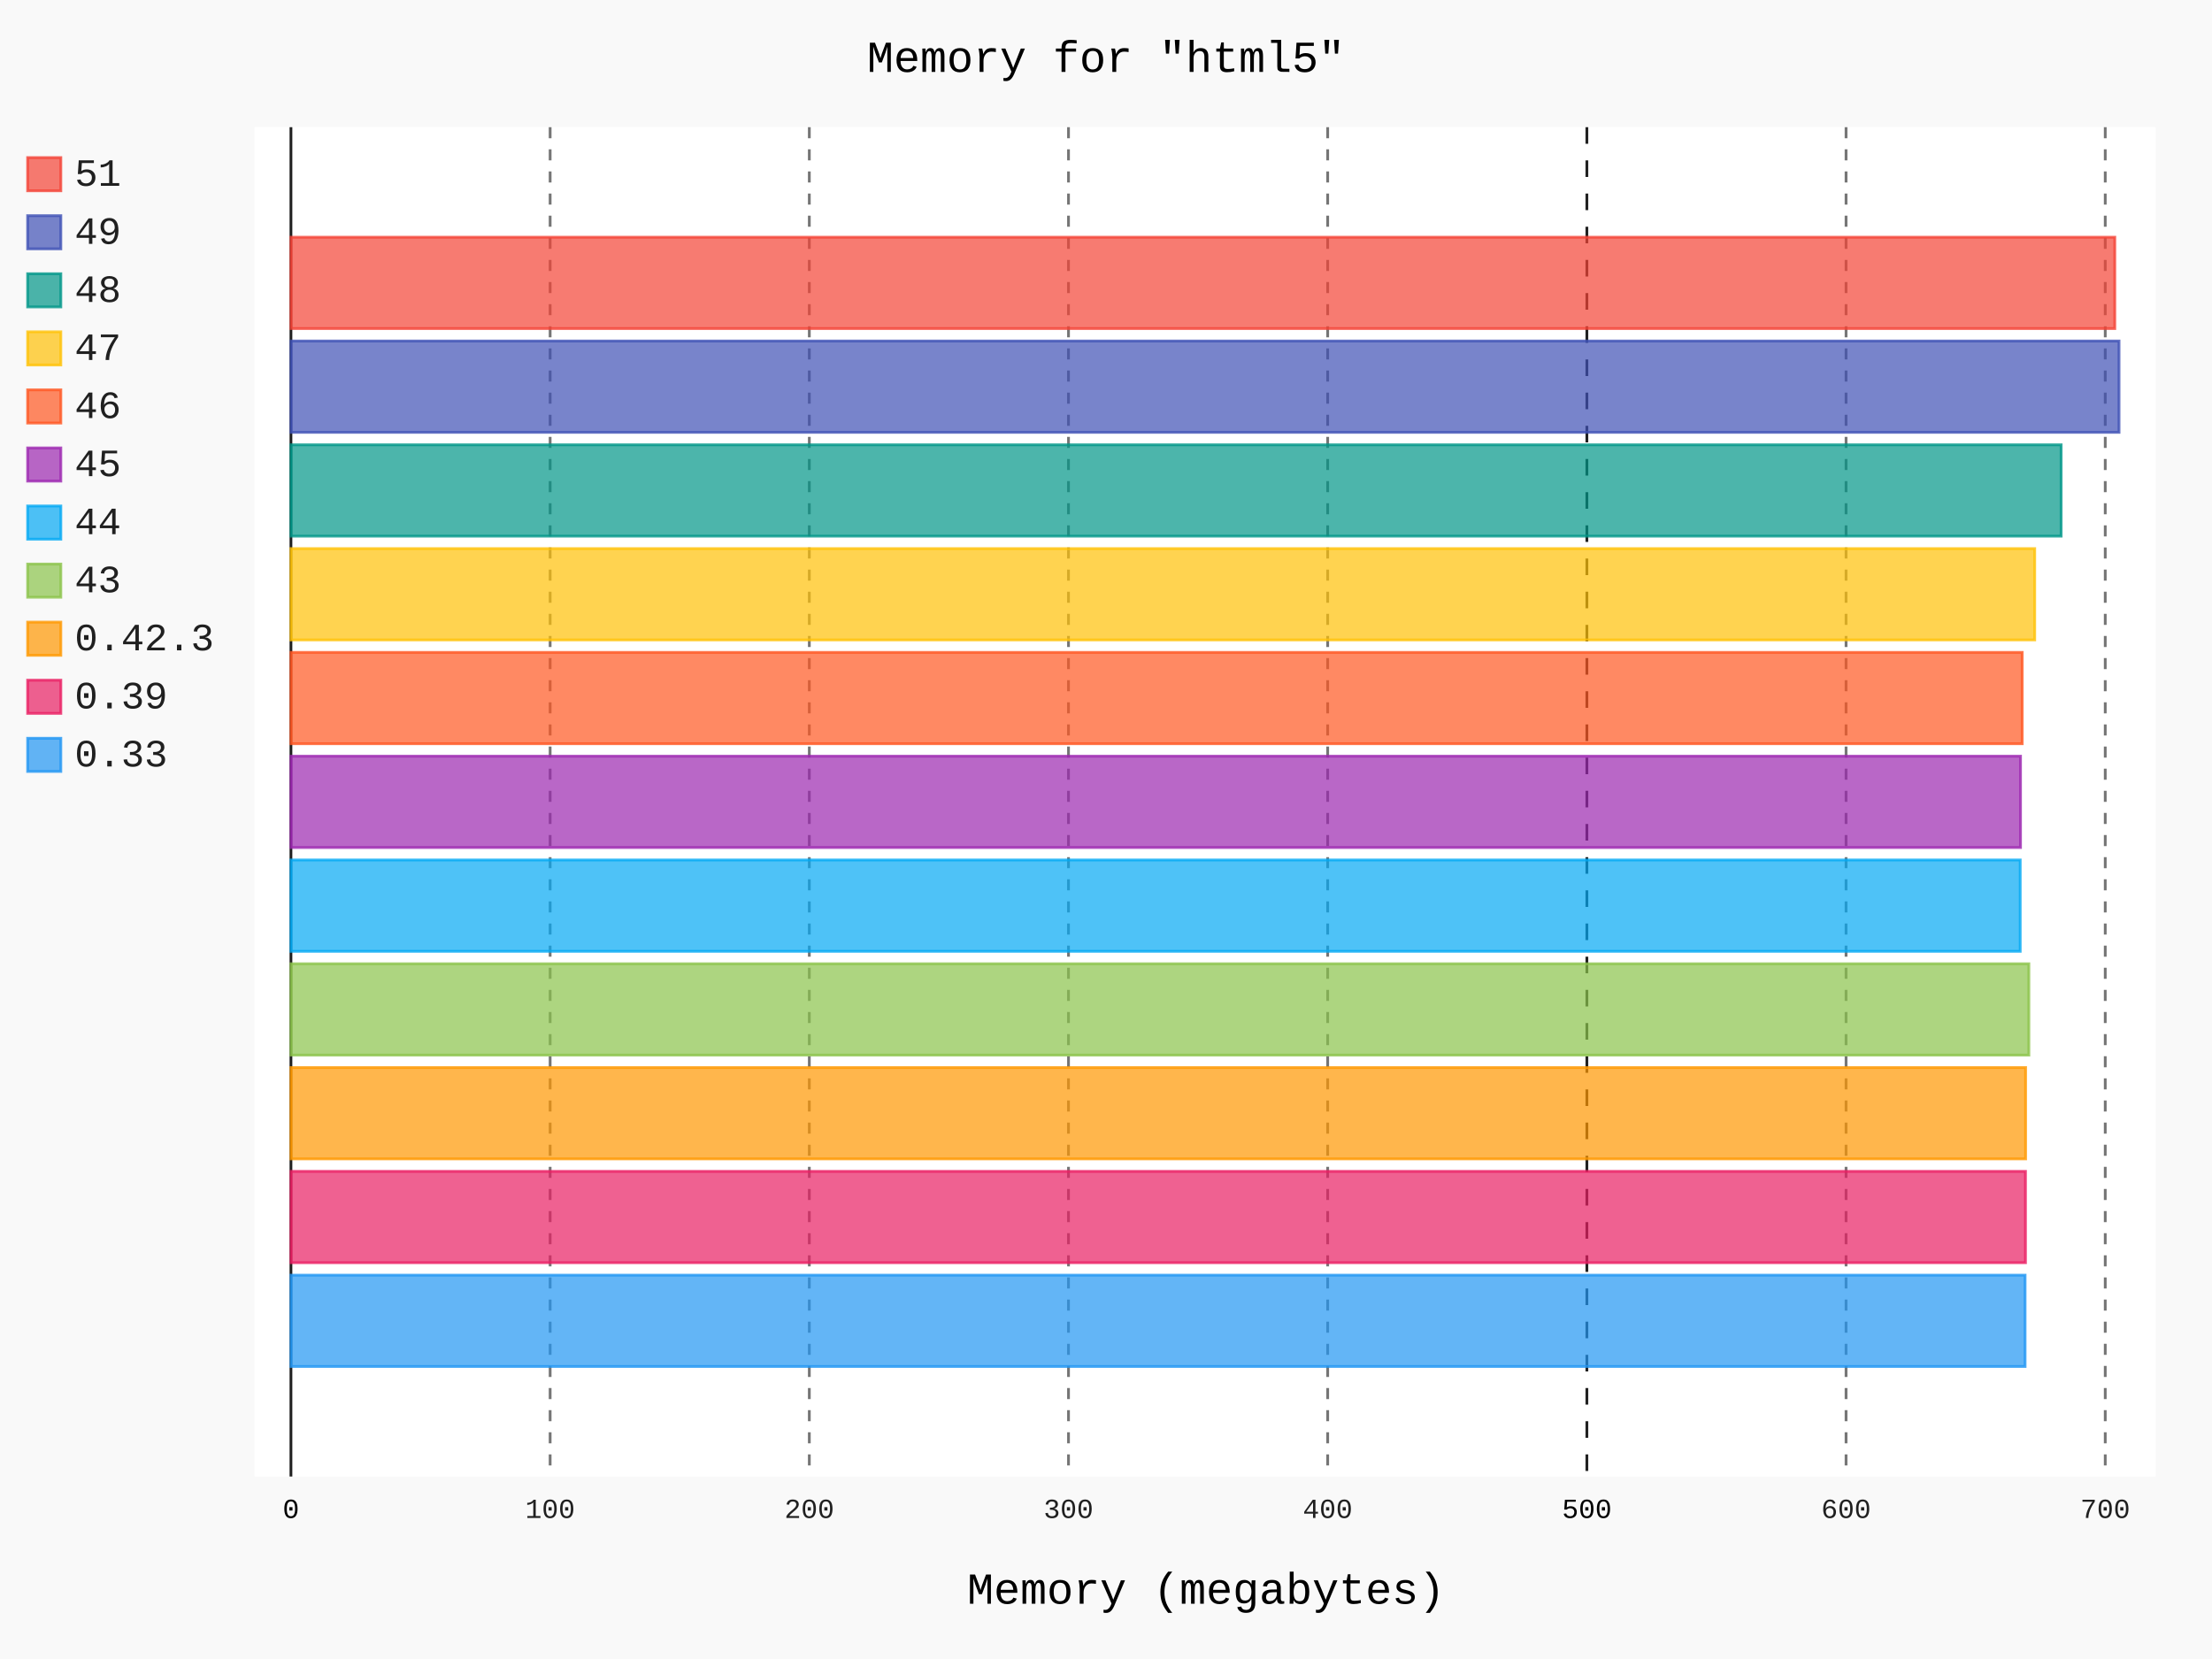
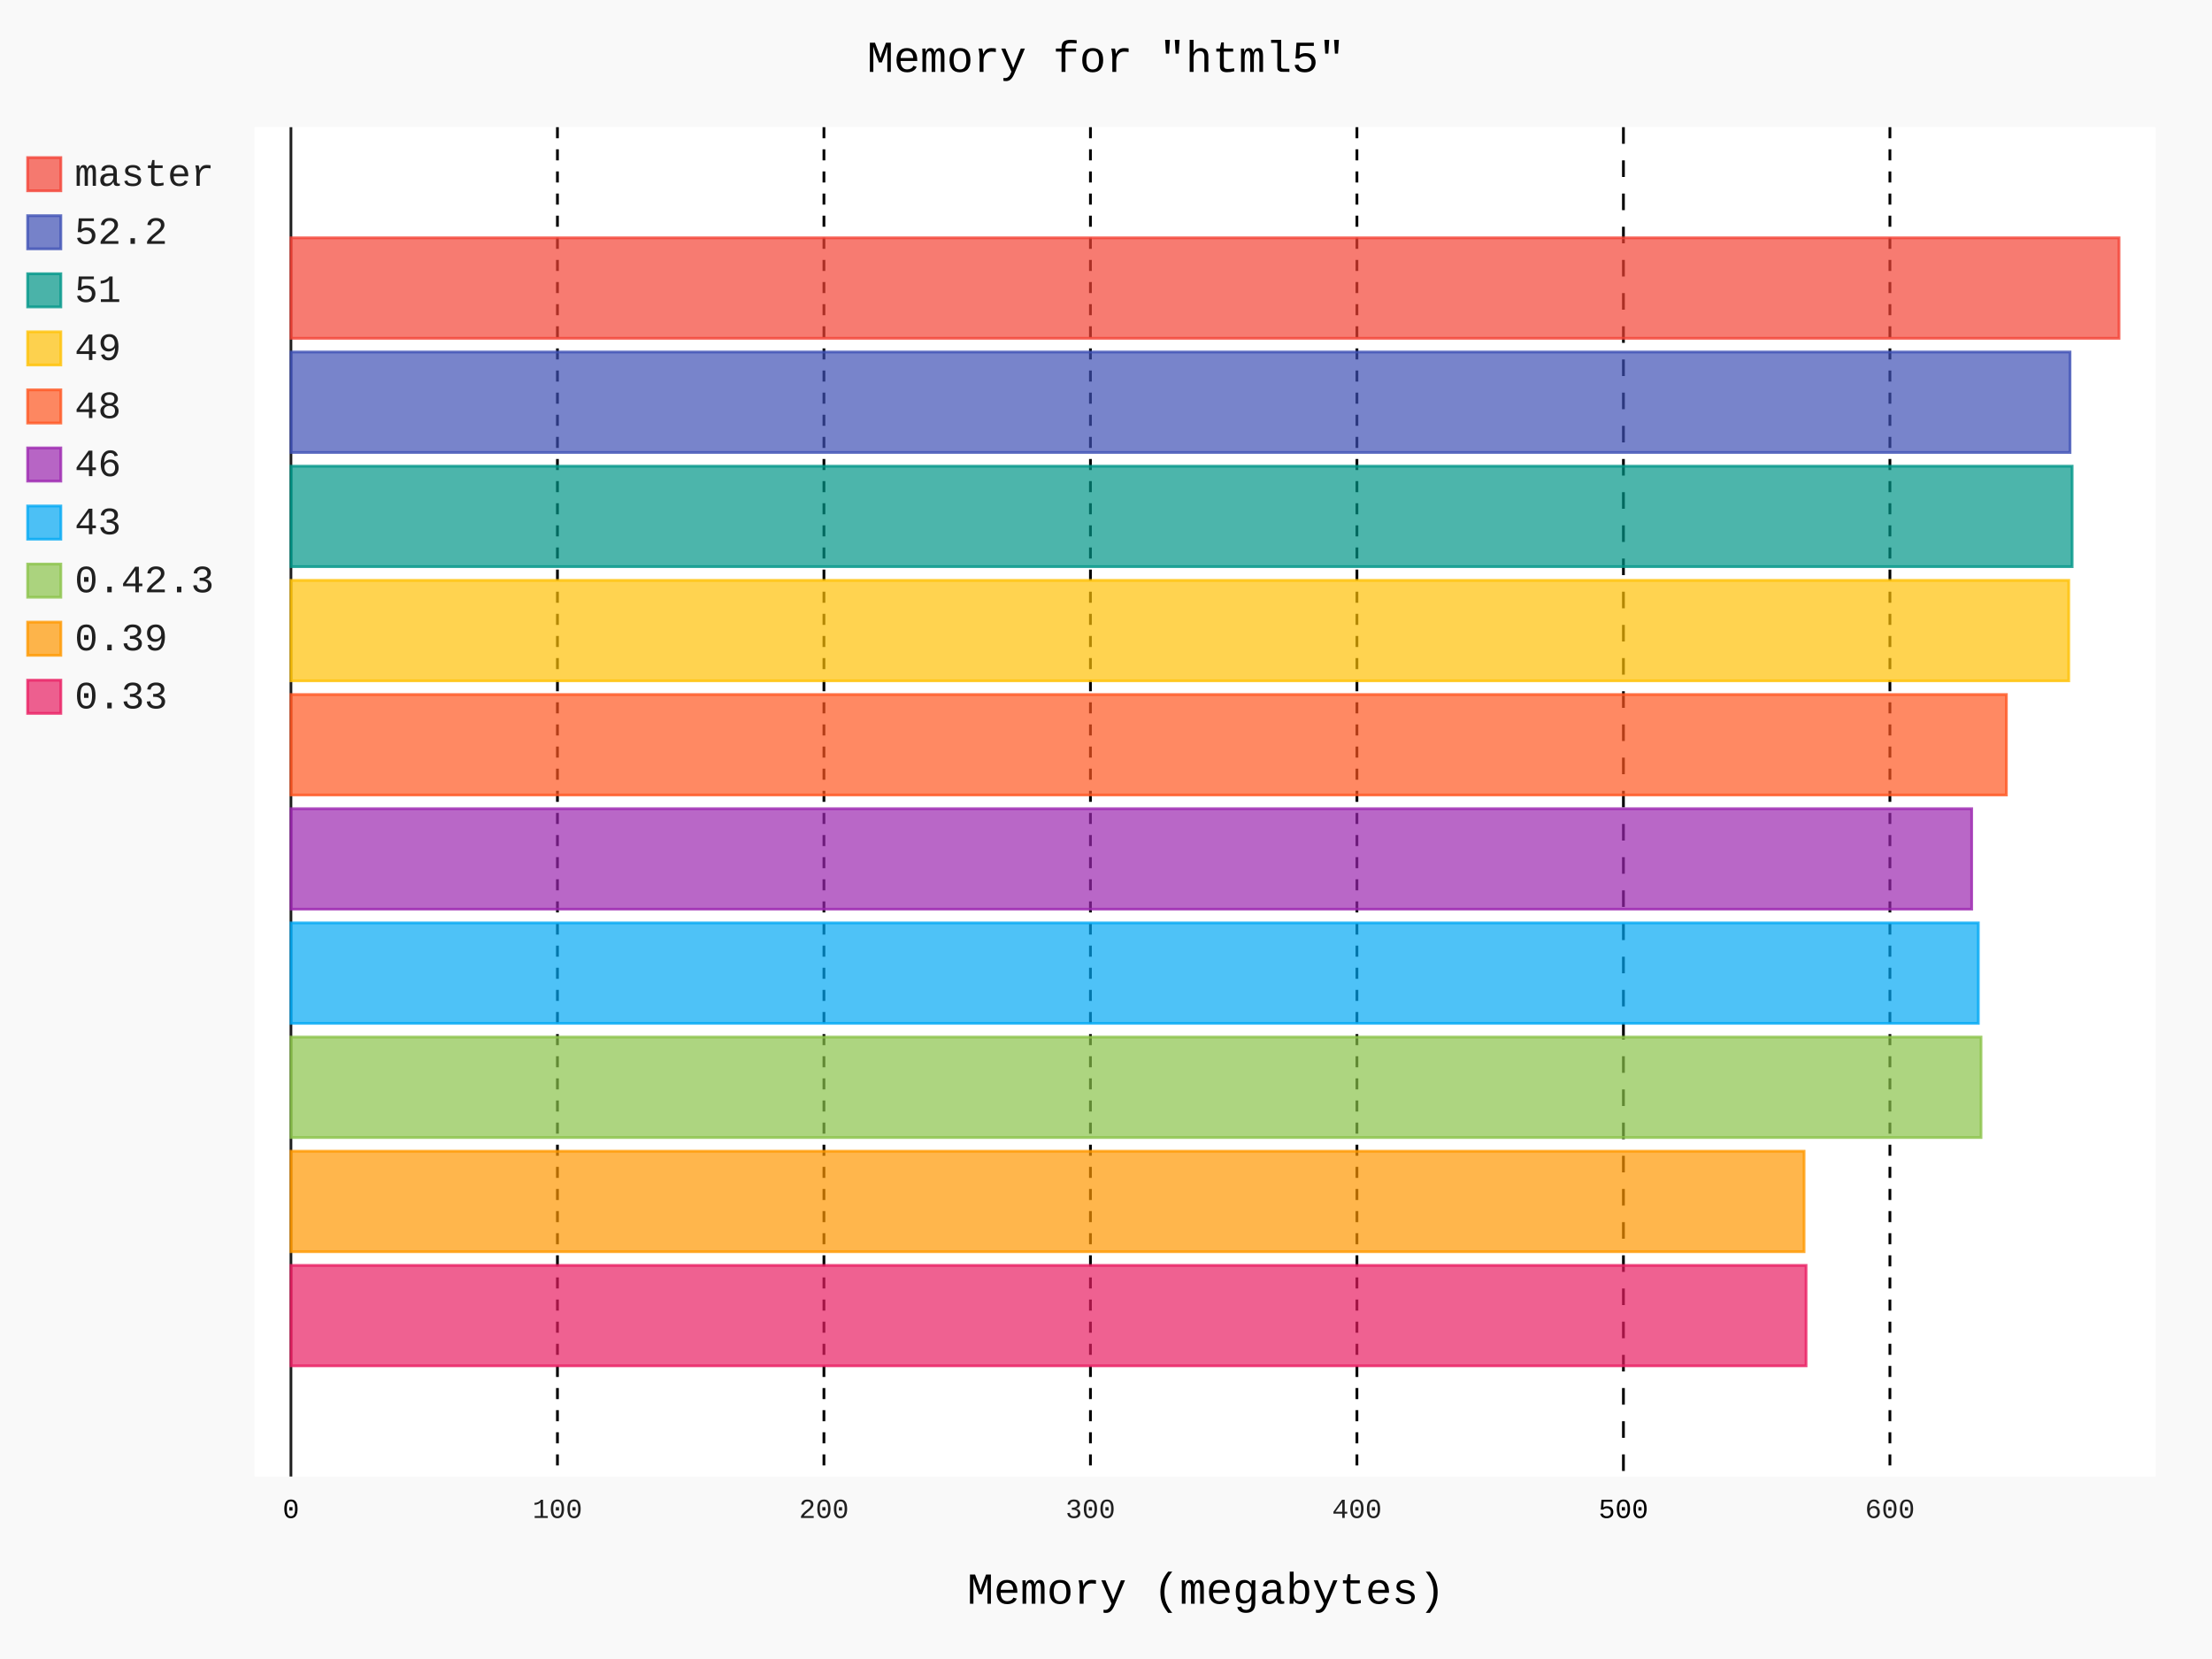
- <svg xmlns="http://www.w3.org/2000/svg" class="pygal-chart" id="chart-abae175a-4fd7-4acc-9f4d-8ad14aa00247" viewBox="0 0 800 600">
+ <svg xmlns="http://www.w3.org/2000/svg" id="chart-ee168723-346f-4b07-94ce-9d1aa4e9da3f" class="pygal-chart" viewBox="0 0 800 600">
  <defs>
-     <style type="text/css">#chart-abae175a-4fd7-4acc-9f4d-8ad14aa00247{-webkit-user-select:none;-webkit-font-smoothing:antialiased;font-family:Consolas,"Liberation Mono",Menlo,Courier,monospace}#chart-abae175a-4fd7-4acc-9f4d-8ad14aa00247 .title{font-family:Consolas,"Liberation Mono",Menlo,Courier,monospace;font-size:16px}#chart-abae175a-4fd7-4acc-9f4d-8ad14aa00247 .legends .legend text{font-family:Consolas,"Liberation Mono",Menlo,Courier,monospace;font-size:14px}#chart-abae175a-4fd7-4acc-9f4d-8ad14aa00247 .axis text{font-family:Consolas,"Liberation Mono",Menlo,Courier,monospace;font-size:10px}#chart-abae175a-4fd7-4acc-9f4d-8ad14aa00247 .axis text.major{font-family:Consolas,"Liberation Mono",Menlo,Courier,monospace;font-size:10px}#chart-abae175a-4fd7-4acc-9f4d-8ad14aa00247 .text-overlay text.value{font-family:Consolas,"Liberation Mono",Menlo,Courier,monospace;font-size:16px}#chart-abae175a-4fd7-4acc-9f4d-8ad14aa00247 .text-overlay text.label{font-family:Consolas,"Liberation Mono",Menlo,Courier,monospace;font-size:10px}#chart-abae175a-4fd7-4acc-9f4d-8ad14aa00247 .tooltip{font-family:Consolas,"Liberation Mono",Menlo,Courier,monospace;font-size:14px}#chart-abae175a-4fd7-4acc-9f4d-8ad14aa00247 text.no_data{font-family:Consolas,"Liberation Mono",Menlo,Courier,monospace;font-size:64px}
- #chart-abae175a-4fd7-4acc-9f4d-8ad14aa00247{background-color:rgba(249,249,249,1)}#chart-abae175a-4fd7-4acc-9f4d-8ad14aa00247 path,#chart-abae175a-4fd7-4acc-9f4d-8ad14aa00247 line,#chart-abae175a-4fd7-4acc-9f4d-8ad14aa00247 rect,#chart-abae175a-4fd7-4acc-9f4d-8ad14aa00247 circle{-webkit-transition:150ms;-moz-transition:150ms;transition:150ms}#chart-abae175a-4fd7-4acc-9f4d-8ad14aa00247 .graph &gt; .background{fill:rgba(249,249,249,1)}#chart-abae175a-4fd7-4acc-9f4d-8ad14aa00247 .plot &gt; .background{fill:rgba(255,255,255,1)}#chart-abae175a-4fd7-4acc-9f4d-8ad14aa00247 .graph{fill:rgba(0,0,0,.87)}#chart-abae175a-4fd7-4acc-9f4d-8ad14aa00247 text.no_data{fill:rgba(0,0,0,1)}#chart-abae175a-4fd7-4acc-9f4d-8ad14aa00247 .title{fill:rgba(0,0,0,1)}#chart-abae175a-4fd7-4acc-9f4d-8ad14aa00247 .legends .legend text{fill:rgba(0,0,0,.87)}#chart-abae175a-4fd7-4acc-9f4d-8ad14aa00247 .legends .legend:hover text{fill:rgba(0,0,0,1)}#chart-abae175a-4fd7-4acc-9f4d-8ad14aa00247 .axis .line{stroke:rgba(0,0,0,1)}#chart-abae175a-4fd7-4acc-9f4d-8ad14aa00247 .axis .guide.line{stroke:rgba(0,0,0,.54)}#chart-abae175a-4fd7-4acc-9f4d-8ad14aa00247 .axis .major.line{stroke:rgba(0,0,0,.87)}#chart-abae175a-4fd7-4acc-9f4d-8ad14aa00247 .axis text.major{fill:rgba(0,0,0,1)}#chart-abae175a-4fd7-4acc-9f4d-8ad14aa00247 .axis.y .guides:hover .guide.line,#chart-abae175a-4fd7-4acc-9f4d-8ad14aa00247 .line-graph .axis.x .guides:hover .guide.line,#chart-abae175a-4fd7-4acc-9f4d-8ad14aa00247 .stackedline-graph .axis.x .guides:hover .guide.line,#chart-abae175a-4fd7-4acc-9f4d-8ad14aa00247 .xy-graph .axis.x .guides:hover .guide.line{stroke:rgba(0,0,0,1)}#chart-abae175a-4fd7-4acc-9f4d-8ad14aa00247 .axis .guides:hover text{fill:rgba(0,0,0,1)}#chart-abae175a-4fd7-4acc-9f4d-8ad14aa00247 .reactive{fill-opacity:.7;stroke-opacity:.8}#chart-abae175a-4fd7-4acc-9f4d-8ad14aa00247 .ci{stroke:rgba(0,0,0,.87)}#chart-abae175a-4fd7-4acc-9f4d-8ad14aa00247 .reactive.active,#chart-abae175a-4fd7-4acc-9f4d-8ad14aa00247 .active .reactive{fill-opacity:.8;stroke-opacity:.9;stroke-width:4}#chart-abae175a-4fd7-4acc-9f4d-8ad14aa00247 .ci .reactive.active{stroke-width:1.5}#chart-abae175a-4fd7-4acc-9f4d-8ad14aa00247 .series text{fill:rgba(0,0,0,1)}#chart-abae175a-4fd7-4acc-9f4d-8ad14aa00247 .tooltip rect{fill:rgba(255,255,255,1);stroke:rgba(0,0,0,1);-webkit-transition:opacity 150ms;-moz-transition:opacity 150ms;transition:opacity 150ms}#chart-abae175a-4fd7-4acc-9f4d-8ad14aa00247 .tooltip .label{fill:rgba(0,0,0,.87)}#chart-abae175a-4fd7-4acc-9f4d-8ad14aa00247 .tooltip .label{fill:rgba(0,0,0,.87)}#chart-abae175a-4fd7-4acc-9f4d-8ad14aa00247 .tooltip .legend{font-size:.8em;fill:rgba(0,0,0,.54)}#chart-abae175a-4fd7-4acc-9f4d-8ad14aa00247 .tooltip .x_label{font-size:.6em;fill:rgba(0,0,0,1)}#chart-abae175a-4fd7-4acc-9f4d-8ad14aa00247 .tooltip .xlink{font-size:.5em;text-decoration:underline}#chart-abae175a-4fd7-4acc-9f4d-8ad14aa00247 .tooltip .value{font-size:1.5em}#chart-abae175a-4fd7-4acc-9f4d-8ad14aa00247 .bound{font-size:.5em}#chart-abae175a-4fd7-4acc-9f4d-8ad14aa00247 .max-value{font-size:.75em;fill:rgba(0,0,0,.54)}#chart-abae175a-4fd7-4acc-9f4d-8ad14aa00247 .map-element{fill:rgba(255,255,255,1);stroke:rgba(0,0,0,.54) !important}#chart-abae175a-4fd7-4acc-9f4d-8ad14aa00247 .map-element .reactive{fill-opacity:inherit;stroke-opacity:inherit}#chart-abae175a-4fd7-4acc-9f4d-8ad14aa00247 .color-0,#chart-abae175a-4fd7-4acc-9f4d-8ad14aa00247 .color-0 a:visited{stroke:#F44336;fill:#F44336}#chart-abae175a-4fd7-4acc-9f4d-8ad14aa00247 .color-1,#chart-abae175a-4fd7-4acc-9f4d-8ad14aa00247 .color-1 a:visited{stroke:#3F51B5;fill:#3F51B5}#chart-abae175a-4fd7-4acc-9f4d-8ad14aa00247 .color-2,#chart-abae175a-4fd7-4acc-9f4d-8ad14aa00247 .color-2 a:visited{stroke:#009688;fill:#009688}#chart-abae175a-4fd7-4acc-9f4d-8ad14aa00247 .color-3,#chart-abae175a-4fd7-4acc-9f4d-8ad14aa00247 .color-3 a:visited{stroke:#FFC107;fill:#FFC107}#chart-abae175a-4fd7-4acc-9f4d-8ad14aa00247 .color-4,#chart-abae175a-4fd7-4acc-9f4d-8ad14aa00247 .color-4 a:visited{stroke:#FF5722;fill:#FF5722}#chart-abae175a-4fd7-4acc-9f4d-8ad14aa00247 .color-5,#chart-abae175a-4fd7-4acc-9f4d-8ad14aa00247 .color-5 a:visited{stroke:#9C27B0;fill:#9C27B0}#chart-abae175a-4fd7-4acc-9f4d-8ad14aa00247 .color-6,#chart-abae175a-4fd7-4acc-9f4d-8ad14aa00247 .color-6 a:visited{stroke:#03A9F4;fill:#03A9F4}#chart-abae175a-4fd7-4acc-9f4d-8ad14aa00247 .color-7,#chart-abae175a-4fd7-4acc-9f4d-8ad14aa00247 .color-7 a:visited{stroke:#8BC34A;fill:#8BC34A}#chart-abae175a-4fd7-4acc-9f4d-8ad14aa00247 .color-8,#chart-abae175a-4fd7-4acc-9f4d-8ad14aa00247 .color-8 a:visited{stroke:#FF9800;fill:#FF9800}#chart-abae175a-4fd7-4acc-9f4d-8ad14aa00247 .color-9,#chart-abae175a-4fd7-4acc-9f4d-8ad14aa00247 .color-9 a:visited{stroke:#E91E63;fill:#E91E63}#chart-abae175a-4fd7-4acc-9f4d-8ad14aa00247 .color-10,#chart-abae175a-4fd7-4acc-9f4d-8ad14aa00247 .color-10 a:visited{stroke:#2196F3;fill:#2196F3}#chart-abae175a-4fd7-4acc-9f4d-8ad14aa00247 .text-overlay .color-0 text{fill:black}#chart-abae175a-4fd7-4acc-9f4d-8ad14aa00247 .text-overlay .color-1 text{fill:black}#chart-abae175a-4fd7-4acc-9f4d-8ad14aa00247 .text-overlay .color-2 text{fill:black}#chart-abae175a-4fd7-4acc-9f4d-8ad14aa00247 .text-overlay .color-3 text{fill:black}#chart-abae175a-4fd7-4acc-9f4d-8ad14aa00247 .text-overlay .color-4 text{fill:black}#chart-abae175a-4fd7-4acc-9f4d-8ad14aa00247 .text-overlay .color-5 text{fill:black}#chart-abae175a-4fd7-4acc-9f4d-8ad14aa00247 .text-overlay .color-6 text{fill:black}#chart-abae175a-4fd7-4acc-9f4d-8ad14aa00247 .text-overlay .color-7 text{fill:black}#chart-abae175a-4fd7-4acc-9f4d-8ad14aa00247 .text-overlay .color-8 text{fill:black}#chart-abae175a-4fd7-4acc-9f4d-8ad14aa00247 .text-overlay .color-9 text{fill:black}#chart-abae175a-4fd7-4acc-9f4d-8ad14aa00247 .text-overlay .color-10 text{fill:black}
- #chart-abae175a-4fd7-4acc-9f4d-8ad14aa00247 text.no_data{text-anchor:middle}#chart-abae175a-4fd7-4acc-9f4d-8ad14aa00247 .guide.line{fill:none}#chart-abae175a-4fd7-4acc-9f4d-8ad14aa00247 .centered{text-anchor:middle}#chart-abae175a-4fd7-4acc-9f4d-8ad14aa00247 .title{text-anchor:middle}#chart-abae175a-4fd7-4acc-9f4d-8ad14aa00247 .legends .legend text{fill-opacity:1}#chart-abae175a-4fd7-4acc-9f4d-8ad14aa00247 .axis.x text{text-anchor:middle}#chart-abae175a-4fd7-4acc-9f4d-8ad14aa00247 .axis.x:not(.web) text[transform]{text-anchor:start}#chart-abae175a-4fd7-4acc-9f4d-8ad14aa00247 .axis.x:not(.web) text[transform].backwards{text-anchor:end}#chart-abae175a-4fd7-4acc-9f4d-8ad14aa00247 .axis.y text{text-anchor:end}#chart-abae175a-4fd7-4acc-9f4d-8ad14aa00247 .axis.y text[transform].backwards{text-anchor:start}#chart-abae175a-4fd7-4acc-9f4d-8ad14aa00247 .axis.y2 text{text-anchor:start}#chart-abae175a-4fd7-4acc-9f4d-8ad14aa00247 .axis.y2 text[transform].backwards{text-anchor:end}#chart-abae175a-4fd7-4acc-9f4d-8ad14aa00247 .axis .guide.line{stroke-dasharray:4,4}#chart-abae175a-4fd7-4acc-9f4d-8ad14aa00247 .axis .major.guide.line{stroke-dasharray:6,6}#chart-abae175a-4fd7-4acc-9f4d-8ad14aa00247 .horizontal .axis.y .guide.line,#chart-abae175a-4fd7-4acc-9f4d-8ad14aa00247 .horizontal .axis.y2 .guide.line,#chart-abae175a-4fd7-4acc-9f4d-8ad14aa00247 .vertical .axis.x .guide.line{opacity:0}#chart-abae175a-4fd7-4acc-9f4d-8ad14aa00247 .horizontal .axis.always_show .guide.line,#chart-abae175a-4fd7-4acc-9f4d-8ad14aa00247 .vertical .axis.always_show .guide.line{opacity:1 !important}#chart-abae175a-4fd7-4acc-9f4d-8ad14aa00247 .axis.y .guides:hover .guide.line,#chart-abae175a-4fd7-4acc-9f4d-8ad14aa00247 .axis.y2 .guides:hover .guide.line,#chart-abae175a-4fd7-4acc-9f4d-8ad14aa00247 .axis.x .guides:hover .guide.line{opacity:1}#chart-abae175a-4fd7-4acc-9f4d-8ad14aa00247 .axis .guides:hover text{opacity:1}#chart-abae175a-4fd7-4acc-9f4d-8ad14aa00247 .nofill{fill:none}#chart-abae175a-4fd7-4acc-9f4d-8ad14aa00247 .subtle-fill{fill-opacity:.2}#chart-abae175a-4fd7-4acc-9f4d-8ad14aa00247 .dot{stroke-width:1px;fill-opacity:1}#chart-abae175a-4fd7-4acc-9f4d-8ad14aa00247 .dot.active{stroke-width:5px}#chart-abae175a-4fd7-4acc-9f4d-8ad14aa00247 .dot.negative{fill:transparent}#chart-abae175a-4fd7-4acc-9f4d-8ad14aa00247 text,#chart-abae175a-4fd7-4acc-9f4d-8ad14aa00247 tspan{stroke:none !important}#chart-abae175a-4fd7-4acc-9f4d-8ad14aa00247 .series text.active{opacity:1}#chart-abae175a-4fd7-4acc-9f4d-8ad14aa00247 .tooltip rect{fill-opacity:.95;stroke-width:.5}#chart-abae175a-4fd7-4acc-9f4d-8ad14aa00247 .tooltip text{fill-opacity:1}#chart-abae175a-4fd7-4acc-9f4d-8ad14aa00247 .showable{visibility:hidden}#chart-abae175a-4fd7-4acc-9f4d-8ad14aa00247 .showable.shown{visibility:visible}#chart-abae175a-4fd7-4acc-9f4d-8ad14aa00247 .gauge-background{fill:rgba(229,229,229,1);stroke:none}#chart-abae175a-4fd7-4acc-9f4d-8ad14aa00247 .bg-lines{stroke:rgba(249,249,249,1);stroke-width:2px}</style>
+     <style type="text/css">#chart-ee168723-346f-4b07-94ce-9d1aa4e9da3f{-webkit-user-select:none;-webkit-font-smoothing:antialiased;font-family:Consolas,"Liberation Mono",Menlo,Courier,monospace}#chart-ee168723-346f-4b07-94ce-9d1aa4e9da3f .title{font-family:Consolas,"Liberation Mono",Menlo,Courier,monospace;font-size:16px}#chart-ee168723-346f-4b07-94ce-9d1aa4e9da3f .legends .legend text{font-family:Consolas,"Liberation Mono",Menlo,Courier,monospace;font-size:14px}#chart-ee168723-346f-4b07-94ce-9d1aa4e9da3f .axis text{font-family:Consolas,"Liberation Mono",Menlo,Courier,monospace;font-size:10px}#chart-ee168723-346f-4b07-94ce-9d1aa4e9da3f .axis text.major{font-family:Consolas,"Liberation Mono",Menlo,Courier,monospace;font-size:10px}#chart-ee168723-346f-4b07-94ce-9d1aa4e9da3f .text-overlay text.value{font-family:Consolas,"Liberation Mono",Menlo,Courier,monospace;font-size:16px}#chart-ee168723-346f-4b07-94ce-9d1aa4e9da3f .text-overlay text.label{font-family:Consolas,"Liberation Mono",Menlo,Courier,monospace;font-size:10px}#chart-ee168723-346f-4b07-94ce-9d1aa4e9da3f .tooltip{font-family:Consolas,"Liberation Mono",Menlo,Courier,monospace;font-size:14px}#chart-ee168723-346f-4b07-94ce-9d1aa4e9da3f text.no_data{font-family:Consolas,"Liberation Mono",Menlo,Courier,monospace;font-size:64px}
+ #chart-ee168723-346f-4b07-94ce-9d1aa4e9da3f{background-color:rgba(249,249,249,1)}#chart-ee168723-346f-4b07-94ce-9d1aa4e9da3f path,#chart-ee168723-346f-4b07-94ce-9d1aa4e9da3f line,#chart-ee168723-346f-4b07-94ce-9d1aa4e9da3f rect,#chart-ee168723-346f-4b07-94ce-9d1aa4e9da3f circle{-webkit-transition:150ms;-moz-transition:150ms;transition:150ms}#chart-ee168723-346f-4b07-94ce-9d1aa4e9da3f .graph &gt; .background{fill:rgba(249,249,249,1)}#chart-ee168723-346f-4b07-94ce-9d1aa4e9da3f .plot &gt; .background{fill:rgba(255,255,255,1)}#chart-ee168723-346f-4b07-94ce-9d1aa4e9da3f .graph{fill:rgba(0,0,0,.87)}#chart-ee168723-346f-4b07-94ce-9d1aa4e9da3f text.no_data{fill:rgba(0,0,0,1)}#chart-ee168723-346f-4b07-94ce-9d1aa4e9da3f .title{fill:rgba(0,0,0,1)}#chart-ee168723-346f-4b07-94ce-9d1aa4e9da3f .legends .legend text{fill:rgba(0,0,0,.87)}#chart-ee168723-346f-4b07-94ce-9d1aa4e9da3f .legends .legend:hover text{fill:rgba(0,0,0,1)}#chart-ee168723-346f-4b07-94ce-9d1aa4e9da3f .axis .line{stroke:rgba(0,0,0,1)}#chart-ee168723-346f-4b07-94ce-9d1aa4e9da3f .axis .guide.line{stroke:rgba(0,0,0,.54)}#chart-ee168723-346f-4b07-94ce-9d1aa4e9da3f .axis .major.line{stroke:rgba(0,0,0,.87)}#chart-ee168723-346f-4b07-94ce-9d1aa4e9da3f .axis text.major{fill:rgba(0,0,0,1)}#chart-ee168723-346f-4b07-94ce-9d1aa4e9da3f .axis.y .guides:hover .guide.line,#chart-ee168723-346f-4b07-94ce-9d1aa4e9da3f .line-graph .axis.x .guides:hover .guide.line,#chart-ee168723-346f-4b07-94ce-9d1aa4e9da3f .stackedline-graph .axis.x .guides:hover .guide.line,#chart-ee168723-346f-4b07-94ce-9d1aa4e9da3f .xy-graph .axis.x .guides:hover .guide.line{stroke:rgba(0,0,0,1)}#chart-ee168723-346f-4b07-94ce-9d1aa4e9da3f .axis .guides:hover text{fill:rgba(0,0,0,1)}#chart-ee168723-346f-4b07-94ce-9d1aa4e9da3f .reactive{fill-opacity:.7;stroke-opacity:.8;stroke-width:1}#chart-ee168723-346f-4b07-94ce-9d1aa4e9da3f .ci{stroke:rgba(0,0,0,.87)}#chart-ee168723-346f-4b07-94ce-9d1aa4e9da3f .reactive.active,#chart-ee168723-346f-4b07-94ce-9d1aa4e9da3f .active .reactive{fill-opacity:.8;stroke-opacity:.9;stroke-width:4}#chart-ee168723-346f-4b07-94ce-9d1aa4e9da3f .ci .reactive.active{stroke-width:1.5}#chart-ee168723-346f-4b07-94ce-9d1aa4e9da3f .series text{fill:rgba(0,0,0,1)}#chart-ee168723-346f-4b07-94ce-9d1aa4e9da3f .tooltip rect{fill:rgba(255,255,255,1);stroke:rgba(0,0,0,1);-webkit-transition:opacity 150ms;-moz-transition:opacity 150ms;transition:opacity 150ms}#chart-ee168723-346f-4b07-94ce-9d1aa4e9da3f .tooltip .label{fill:rgba(0,0,0,.87)}#chart-ee168723-346f-4b07-94ce-9d1aa4e9da3f .tooltip .label{fill:rgba(0,0,0,.87)}#chart-ee168723-346f-4b07-94ce-9d1aa4e9da3f .tooltip .legend{font-size:.8em;fill:rgba(0,0,0,.54)}#chart-ee168723-346f-4b07-94ce-9d1aa4e9da3f .tooltip .x_label{font-size:.6em;fill:rgba(0,0,0,1)}#chart-ee168723-346f-4b07-94ce-9d1aa4e9da3f .tooltip .xlink{font-size:.5em;text-decoration:underline}#chart-ee168723-346f-4b07-94ce-9d1aa4e9da3f .tooltip .value{font-size:1.5em}#chart-ee168723-346f-4b07-94ce-9d1aa4e9da3f .bound{font-size:.5em}#chart-ee168723-346f-4b07-94ce-9d1aa4e9da3f .max-value{font-size:.75em;fill:rgba(0,0,0,.54)}#chart-ee168723-346f-4b07-94ce-9d1aa4e9da3f .map-element{fill:rgba(255,255,255,1);stroke:rgba(0,0,0,.54) !important}#chart-ee168723-346f-4b07-94ce-9d1aa4e9da3f .map-element .reactive{fill-opacity:inherit;stroke-opacity:inherit}#chart-ee168723-346f-4b07-94ce-9d1aa4e9da3f .color-0,#chart-ee168723-346f-4b07-94ce-9d1aa4e9da3f .color-0 a:visited{stroke:#F44336;fill:#F44336}#chart-ee168723-346f-4b07-94ce-9d1aa4e9da3f .color-1,#chart-ee168723-346f-4b07-94ce-9d1aa4e9da3f .color-1 a:visited{stroke:#3F51B5;fill:#3F51B5}#chart-ee168723-346f-4b07-94ce-9d1aa4e9da3f .color-2,#chart-ee168723-346f-4b07-94ce-9d1aa4e9da3f .color-2 a:visited{stroke:#009688;fill:#009688}#chart-ee168723-346f-4b07-94ce-9d1aa4e9da3f .color-3,#chart-ee168723-346f-4b07-94ce-9d1aa4e9da3f .color-3 a:visited{stroke:#FFC107;fill:#FFC107}#chart-ee168723-346f-4b07-94ce-9d1aa4e9da3f .color-4,#chart-ee168723-346f-4b07-94ce-9d1aa4e9da3f .color-4 a:visited{stroke:#FF5722;fill:#FF5722}#chart-ee168723-346f-4b07-94ce-9d1aa4e9da3f .color-5,#chart-ee168723-346f-4b07-94ce-9d1aa4e9da3f .color-5 a:visited{stroke:#9C27B0;fill:#9C27B0}#chart-ee168723-346f-4b07-94ce-9d1aa4e9da3f .color-6,#chart-ee168723-346f-4b07-94ce-9d1aa4e9da3f .color-6 a:visited{stroke:#03A9F4;fill:#03A9F4}#chart-ee168723-346f-4b07-94ce-9d1aa4e9da3f .color-7,#chart-ee168723-346f-4b07-94ce-9d1aa4e9da3f .color-7 a:visited{stroke:#8BC34A;fill:#8BC34A}#chart-ee168723-346f-4b07-94ce-9d1aa4e9da3f .color-8,#chart-ee168723-346f-4b07-94ce-9d1aa4e9da3f .color-8 a:visited{stroke:#FF9800;fill:#FF9800}#chart-ee168723-346f-4b07-94ce-9d1aa4e9da3f .color-9,#chart-ee168723-346f-4b07-94ce-9d1aa4e9da3f .color-9 a:visited{stroke:#E91E63;fill:#E91E63}#chart-ee168723-346f-4b07-94ce-9d1aa4e9da3f .text-overlay .color-0 text{fill:black}#chart-ee168723-346f-4b07-94ce-9d1aa4e9da3f .text-overlay .color-1 text{fill:black}#chart-ee168723-346f-4b07-94ce-9d1aa4e9da3f .text-overlay .color-2 text{fill:black}#chart-ee168723-346f-4b07-94ce-9d1aa4e9da3f .text-overlay .color-3 text{fill:black}#chart-ee168723-346f-4b07-94ce-9d1aa4e9da3f .text-overlay .color-4 text{fill:black}#chart-ee168723-346f-4b07-94ce-9d1aa4e9da3f .text-overlay .color-5 text{fill:black}#chart-ee168723-346f-4b07-94ce-9d1aa4e9da3f .text-overlay .color-6 text{fill:black}#chart-ee168723-346f-4b07-94ce-9d1aa4e9da3f .text-overlay .color-7 text{fill:black}#chart-ee168723-346f-4b07-94ce-9d1aa4e9da3f .text-overlay .color-8 text{fill:black}#chart-ee168723-346f-4b07-94ce-9d1aa4e9da3f .text-overlay .color-9 text{fill:black}
+ #chart-ee168723-346f-4b07-94ce-9d1aa4e9da3f text.no_data{text-anchor:middle}#chart-ee168723-346f-4b07-94ce-9d1aa4e9da3f .guide.line{fill:none}#chart-ee168723-346f-4b07-94ce-9d1aa4e9da3f .centered{text-anchor:middle}#chart-ee168723-346f-4b07-94ce-9d1aa4e9da3f .title{text-anchor:middle}#chart-ee168723-346f-4b07-94ce-9d1aa4e9da3f .legends .legend text{fill-opacity:1}#chart-ee168723-346f-4b07-94ce-9d1aa4e9da3f .axis.x text{text-anchor:middle}#chart-ee168723-346f-4b07-94ce-9d1aa4e9da3f .axis.x:not(.web) text[transform]{text-anchor:start}#chart-ee168723-346f-4b07-94ce-9d1aa4e9da3f .axis.x:not(.web) text[transform].backwards{text-anchor:end}#chart-ee168723-346f-4b07-94ce-9d1aa4e9da3f .axis.y text{text-anchor:end}#chart-ee168723-346f-4b07-94ce-9d1aa4e9da3f .axis.y text[transform].backwards{text-anchor:start}#chart-ee168723-346f-4b07-94ce-9d1aa4e9da3f .axis.y2 text{text-anchor:start}#chart-ee168723-346f-4b07-94ce-9d1aa4e9da3f .axis.y2 text[transform].backwards{text-anchor:end}#chart-ee168723-346f-4b07-94ce-9d1aa4e9da3f .axis .guide.line{stroke-dasharray:4,4;stroke:black}#chart-ee168723-346f-4b07-94ce-9d1aa4e9da3f .axis .major.guide.line{stroke-dasharray:6,6;stroke:black}#chart-ee168723-346f-4b07-94ce-9d1aa4e9da3f .horizontal .axis.y .guide.line,#chart-ee168723-346f-4b07-94ce-9d1aa4e9da3f .horizontal .axis.y2 .guide.line,#chart-ee168723-346f-4b07-94ce-9d1aa4e9da3f .vertical .axis.x .guide.line{opacity:0}#chart-ee168723-346f-4b07-94ce-9d1aa4e9da3f .horizontal .axis.always_show .guide.line,#chart-ee168723-346f-4b07-94ce-9d1aa4e9da3f .vertical .axis.always_show .guide.line{opacity:1 !important}#chart-ee168723-346f-4b07-94ce-9d1aa4e9da3f .axis.y .guides:hover .guide.line,#chart-ee168723-346f-4b07-94ce-9d1aa4e9da3f .axis.y2 .guides:hover .guide.line,#chart-ee168723-346f-4b07-94ce-9d1aa4e9da3f .axis.x .guides:hover .guide.line{opacity:1}#chart-ee168723-346f-4b07-94ce-9d1aa4e9da3f .axis .guides:hover text{opacity:1}#chart-ee168723-346f-4b07-94ce-9d1aa4e9da3f .nofill{fill:none}#chart-ee168723-346f-4b07-94ce-9d1aa4e9da3f .subtle-fill{fill-opacity:.2}#chart-ee168723-346f-4b07-94ce-9d1aa4e9da3f .dot{stroke-width:1px;fill-opacity:1;stroke-opacity:1}#chart-ee168723-346f-4b07-94ce-9d1aa4e9da3f .dot.active{stroke-width:5px}#chart-ee168723-346f-4b07-94ce-9d1aa4e9da3f .dot.negative{fill:transparent}#chart-ee168723-346f-4b07-94ce-9d1aa4e9da3f text,#chart-ee168723-346f-4b07-94ce-9d1aa4e9da3f tspan{stroke:none !important}#chart-ee168723-346f-4b07-94ce-9d1aa4e9da3f .series text.active{opacity:1}#chart-ee168723-346f-4b07-94ce-9d1aa4e9da3f .tooltip rect{fill-opacity:.95;stroke-width:.5}#chart-ee168723-346f-4b07-94ce-9d1aa4e9da3f .tooltip text{fill-opacity:1}#chart-ee168723-346f-4b07-94ce-9d1aa4e9da3f .showable{visibility:hidden}#chart-ee168723-346f-4b07-94ce-9d1aa4e9da3f .showable.shown{visibility:visible}#chart-ee168723-346f-4b07-94ce-9d1aa4e9da3f .gauge-background{fill:rgba(229,229,229,1);stroke:none}#chart-ee168723-346f-4b07-94ce-9d1aa4e9da3f .bg-lines{stroke:rgba(249,249,249,1);stroke-width:2px}</style>
  </defs>
  <g class="graph horizontalbar-graph horizontal">
    <rect class="background" height="600" width="800" x="0" y="0" />
    <g class="plot" transform="translate(92, 46)">
      <rect class="background" height="488" width="687.6" x="0" y="0" />
      <g class="axis x always_show">
        <g class="guides">
          <path class="axis major line" d="M13.223 0 v488" />
          <text class="major" x="13.223" y="503.0">0</text>
        </g>
        <g class="guides">
-           <path class="guide line" d="M106.961 0 v488" />
-           <text class="" x="106.961" y="503.0">100</text>
+           <path class="guide line" d="M109.605 0 v488" />
+           <text class="" x="109.605" y="503.0">100</text>
        </g>
        <g class="guides">
-           <path class="guide line" d="M200.699 0 v488" />
-           <text class="" x="200.699" y="503.0">200</text>
+           <path class="guide line" d="M205.987 0 v488" />
+           <text class="" x="205.987" y="503.0">200</text>
        </g>
        <g class="guides">
-           <path class="guide line" d="M294.437 0 v488" />
-           <text class="" x="294.437" y="503.0">300</text>
+           <path class="guide line" d="M302.369 0 v488" />
+           <text class="" x="302.369" y="503.0">300</text>
        </g>
        <g class="guides">
-           <path class="guide line" d="M388.175 0 v488" />
-           <text class="" x="388.175" y="503.0">400</text>
+           <path class="guide line" d="M398.751 0 v488" />
+           <text class="" x="398.751" y="503.0">400</text>
        </g>
        <g class="guides">
-           <path class="major guide line" d="M481.914 0 v488" />
-           <text class="major" x="481.914" y="503.0">500</text>
+           <path class="major guide line" d="M495.133 0 v488" />
+           <text class="major" x="495.133" y="503.0">500</text>
        </g>
        <g class="guides">
-           <path class="guide line" d="M575.652 0 v488" />
-           <text class="" x="575.652" y="503.0">600</text>
-         </g>
-         <g class="guides">
-           <path class="guide line" d="M669.39 0 v488" />
-           <text class="" x="669.39" y="503.0">700</text>
-         </g>
-       </g>
-       <g class="series serie-10 color-10">
-         <g class="bars">
-           <g class="bar">
-             <rect class="rect reactive tooltip-trigger" height="33.034" rx="0" ry="0" width="627.181" x="13.223" y="415.175" />
-           </g>
+           <path class="guide line" d="M591.515 0 v488" />
+           <text class="" x="591.515" y="503.0">600</text>
        </g>
      </g>
      <g class="series serie-9 color-9">
        <g class="bars">
          <g class="bar">
-             <rect class="rect reactive tooltip-trigger" height="33.034" rx="0" ry="0" width="627.32" x="13.223" y="377.637" />
+             <rect class="rect reactive tooltip-trigger" height="36.337" rx="0" ry="0" width="547.965" x="13.223" y="411.647" />
          </g>
        </g>
      </g>
      <g class="series serie-8 color-8">
        <g class="bars">
          <g class="bar">
-             <rect class="rect reactive tooltip-trigger" height="33.034" rx="0" ry="0" width="627.368" x="13.223" y="340.098" />
+             <rect class="rect reactive tooltip-trigger" height="36.337" rx="0" ry="0" width="547.242" x="13.223" y="370.354" />
          </g>
        </g>
      </g>
      <g class="series serie-7 color-7">
        <g class="bars">
          <g class="bar">
-             <rect class="rect reactive tooltip-trigger" height="33.034" rx="0" ry="0" width="628.543" x="13.223" y="302.56" />
+             <rect class="rect reactive tooltip-trigger" height="36.337" rx="0" ry="0" width="611.239" x="13.223" y="329.062" />
          </g>
        </g>
      </g>
      <g class="series serie-6 color-6">
        <g class="bars">
          <g class="bar">
-             <rect class="rect reactive tooltip-trigger" height="33.034" rx="0" ry="0" width="625.413" x="13.223" y="265.022" />
+             <rect class="rect reactive tooltip-trigger" height="36.337" rx="0" ry="0" width="610.267" x="13.223" y="287.77" />
          </g>
        </g>
      </g>
      <g class="series serie-5 color-5">
        <g class="bars">
          <g class="bar">
-             <rect class="rect reactive tooltip-trigger" height="33.034" rx="0" ry="0" width="625.526" x="13.223" y="227.483" />
+             <rect class="rect reactive tooltip-trigger" height="36.337" rx="0" ry="0" width="607.865" x="13.223" y="246.478" />
          </g>
        </g>
      </g>
      <g class="series serie-4 color-4">
        <g class="bars">
          <g class="bar">
-             <rect class="rect reactive tooltip-trigger" height="33.034" rx="0" ry="0" width="626.13" x="13.223" y="189.945" />
+             <rect class="rect reactive tooltip-trigger" height="36.337" rx="0" ry="0" width="620.41" x="13.223" y="205.185" />
          </g>
        </g>
      </g>
      <g class="series serie-3 color-3">
        <g class="bars">
          <g class="bar">
-             <rect class="rect reactive tooltip-trigger" height="33.034" rx="0" ry="0" width="630.66" x="13.223" y="152.406" />
+             <rect class="rect reactive tooltip-trigger" height="36.337" rx="0" ry="0" width="642.973" x="13.223" y="163.893" />
          </g>
        </g>
      </g>
      <g class="series serie-2 color-2">
        <g class="bars">
          <g class="bar">
-             <rect class="rect reactive tooltip-trigger" height="33.034" rx="0" ry="0" width="640.213" x="13.223" y="114.868" />
+             <rect class="rect reactive tooltip-trigger" height="36.337" rx="0" ry="0" width="644.197" x="13.223" y="122.601" />
          </g>
        </g>
      </g>
      <g class="series serie-1 color-1">
        <g class="bars">
          <g class="bar">
-             <rect class="rect reactive tooltip-trigger" height="33.034" rx="0" ry="0" width="661.154" x="13.223" y="77.329" />
+             <rect class="rect reactive tooltip-trigger" height="36.337" rx="0" ry="0" width="643.425" x="13.223" y="81.308" />
          </g>
        </g>
      </g>
      <g class="series serie-0 color-0">
        <g class="bars">
          <g class="bar">
-             <rect class="rect reactive tooltip-trigger" height="33.034" rx="0" ry="0" width="659.62" x="13.223" y="39.791" />
+             <rect class="rect reactive tooltip-trigger" height="36.337" rx="0" ry="0" width="661.154" x="13.223" y="40.016" />
          </g>
        </g>
      </g>
    </g>
    <g class="titles">
      <text class="title plot_title" x="400.0" y="26">Memory for "html5"</text>
      <text class="title" x="436.2" y="580">Memory (megabytes)</text>
    </g>
    <g class="plot overlay" transform="translate(92, 46)">
-       <g class="series serie-10 color-10" />
      <g class="series serie-9 color-9" />
      <g class="series serie-8 color-8" />
      <g class="series serie-7 color-7" />
      <g class="series serie-6 color-6" />
      <g class="series serie-5 color-5" />
      <g class="series serie-4 color-4" />
      <g class="series serie-3 color-3" />
      <g class="series serie-2 color-2" />
      <g class="series serie-1 color-1" />
      <g class="series serie-0 color-0" />
    </g>
    <g class="plot text-overlay" transform="translate(92, 46)">
-       <g class="series serie-10 color-10" />
      <g class="series serie-9 color-9" />
      <g class="series serie-8 color-8" />
      <g class="series serie-7 color-7" />
      <g class="series serie-6 color-6" />
      <g class="series serie-5 color-5" />
      <g class="series serie-4 color-4" />
      <g class="series serie-3 color-3" />
      <g class="series serie-2 color-2" />
      <g class="series serie-1 color-1" />
      <g class="series serie-0 color-0" />
    </g>
    <g class="plot tooltip-overlay" transform="translate(92, 46)">
      <g class="tooltip" style="opacity: 0" transform="translate(0 0)">
        <rect class="tooltip-box" height="0" rx="0" ry="0" width="0" />
        <g class="text" />
      </g>
    </g>
    <g class="legends" transform="translate(10, 56)">
      <g class="legend reactive activate-serie" id="activate-serie-0">
        <rect class="color-0 reactive" height="12" width="12" x="0.0" y="1.0" />
-         <text x="17.0" y="11.2">51</text>
+         <text x="17.0" y="11.2">master</text>
      </g>
      <g class="legend reactive activate-serie" id="activate-serie-1">
        <rect class="color-1 reactive" height="12" width="12" x="0.0" y="22.0" />
-         <text x="17.0" y="32.2">49</text>
+         <text x="17.0" y="32.2">52.2</text>
      </g>
      <g class="legend reactive activate-serie" id="activate-serie-2">
        <rect class="color-2 reactive" height="12" width="12" x="0.0" y="43.0" />
-         <text x="17.0" y="53.2">48</text>
+         <text x="17.0" y="53.2">51</text>
      </g>
      <g class="legend reactive activate-serie" id="activate-serie-3">
        <rect class="color-3 reactive" height="12" width="12" x="0.0" y="64.0" />
-         <text x="17.0" y="74.2">47</text>
+         <text x="17.0" y="74.2">49</text>
      </g>
      <g class="legend reactive activate-serie" id="activate-serie-4">
        <rect class="color-4 reactive" height="12" width="12" x="0.0" y="85.0" />
-         <text x="17.0" y="95.2">46</text>
+         <text x="17.0" y="95.2">48</text>
      </g>
      <g class="legend reactive activate-serie" id="activate-serie-5">
        <rect class="color-5 reactive" height="12" width="12" x="0.0" y="106.0" />
-         <text x="17.0" y="116.2">45</text>
+         <text x="17.0" y="116.2">46</text>
      </g>
      <g class="legend reactive activate-serie" id="activate-serie-6">
        <rect class="color-6 reactive" height="12" width="12" x="0.0" y="127.0" />
-         <text x="17.0" y="137.2">44</text>
+         <text x="17.0" y="137.2">43</text>
      </g>
      <g class="legend reactive activate-serie" id="activate-serie-7">
        <rect class="color-7 reactive" height="12" width="12" x="0.0" y="148.0" />
-         <text x="17.0" y="158.2">43</text>
+         <text x="17.0" y="158.2">0.42.3</text>
      </g>
      <g class="legend reactive activate-serie" id="activate-serie-8">
        <rect class="color-8 reactive" height="12" width="12" x="0.0" y="169.0" />
-         <text x="17.0" y="179.2">0.42.3</text>
+         <text x="17.0" y="179.2">0.39</text>
      </g>
      <g class="legend reactive activate-serie" id="activate-serie-9">
        <rect class="color-9 reactive" height="12" width="12" x="0.0" y="190.0" />
-         <text x="17.0" y="200.2">0.39</text>
-       </g>
-       <g class="legend reactive activate-serie" id="activate-serie-10">
-         <rect class="color-10 reactive" height="12" width="12" x="0.0" y="211.0" />
-         <text x="17.0" y="221.2">0.33</text>
+         <text x="17.0" y="200.2">0.33</text>
      </g>
    </g>
    <g class="legends" transform="translate(790, 56)" />
  </g>
</svg>
